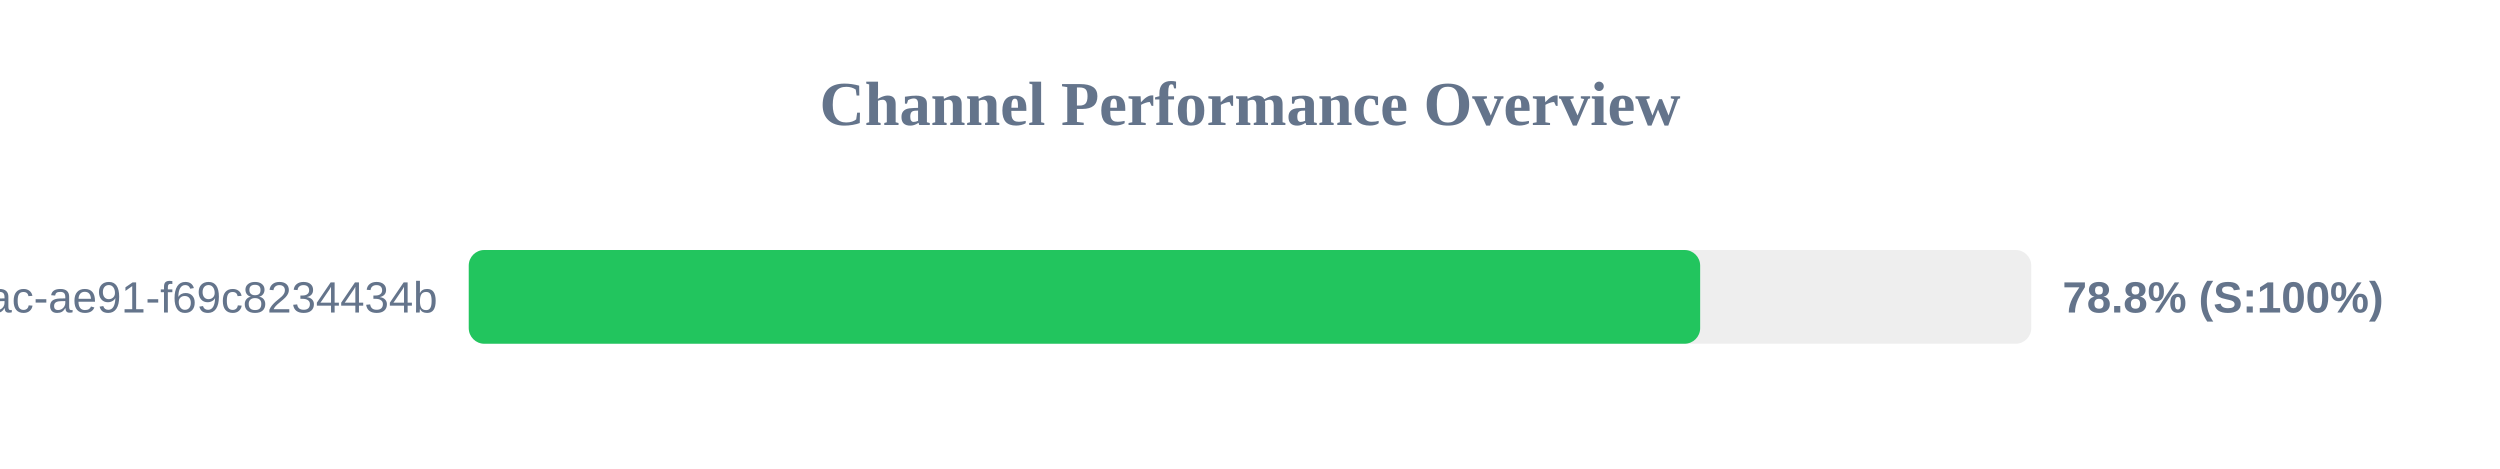
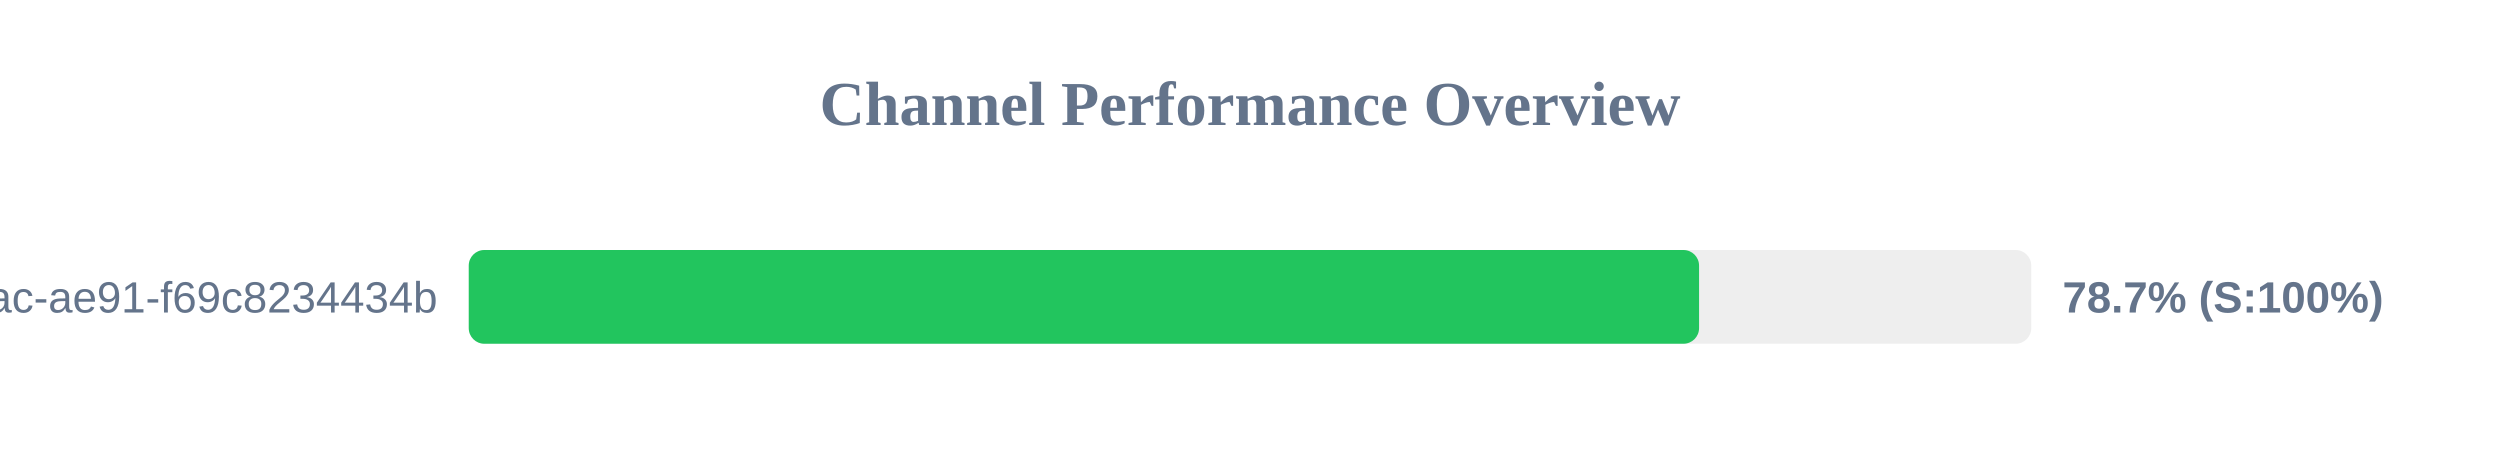
<svg xmlns="http://www.w3.org/2000/svg" width="800" height="150" version="1.1">
  <style>
        .row { font: 14px Arial; fill: #64748b; }
        .score { font: bold 14px Arial; fill: #64748b; }
    </style>
  <text x="400" y="40" text-anchor="middle" font-size="20px" font-weight="bold" fill="#64748b">Channel Performance Overview</text>
  <rect x="150" y="80" width="500" height="30" fill="#eee" rx="5" />
-   <rect x="150" y="80" width="394.05" height="30" fill="#22c55e" rx="5" />
+   <rect x="150" y="80" width="393.7" height="30" fill="#22c55e" rx="5" />
  <text x="140" y="100" text-anchor="end" class="row">?uuid=942b9cb8-92fa-46ac-ae91-f69c8234434b</text>
-   <text x="660" y="100" text-anchor="start" class="score">78.8% (S:100%)</text>
+   <text x="660" y="100" text-anchor="start" class="score">78.7% (S:100%)</text>
</svg>
